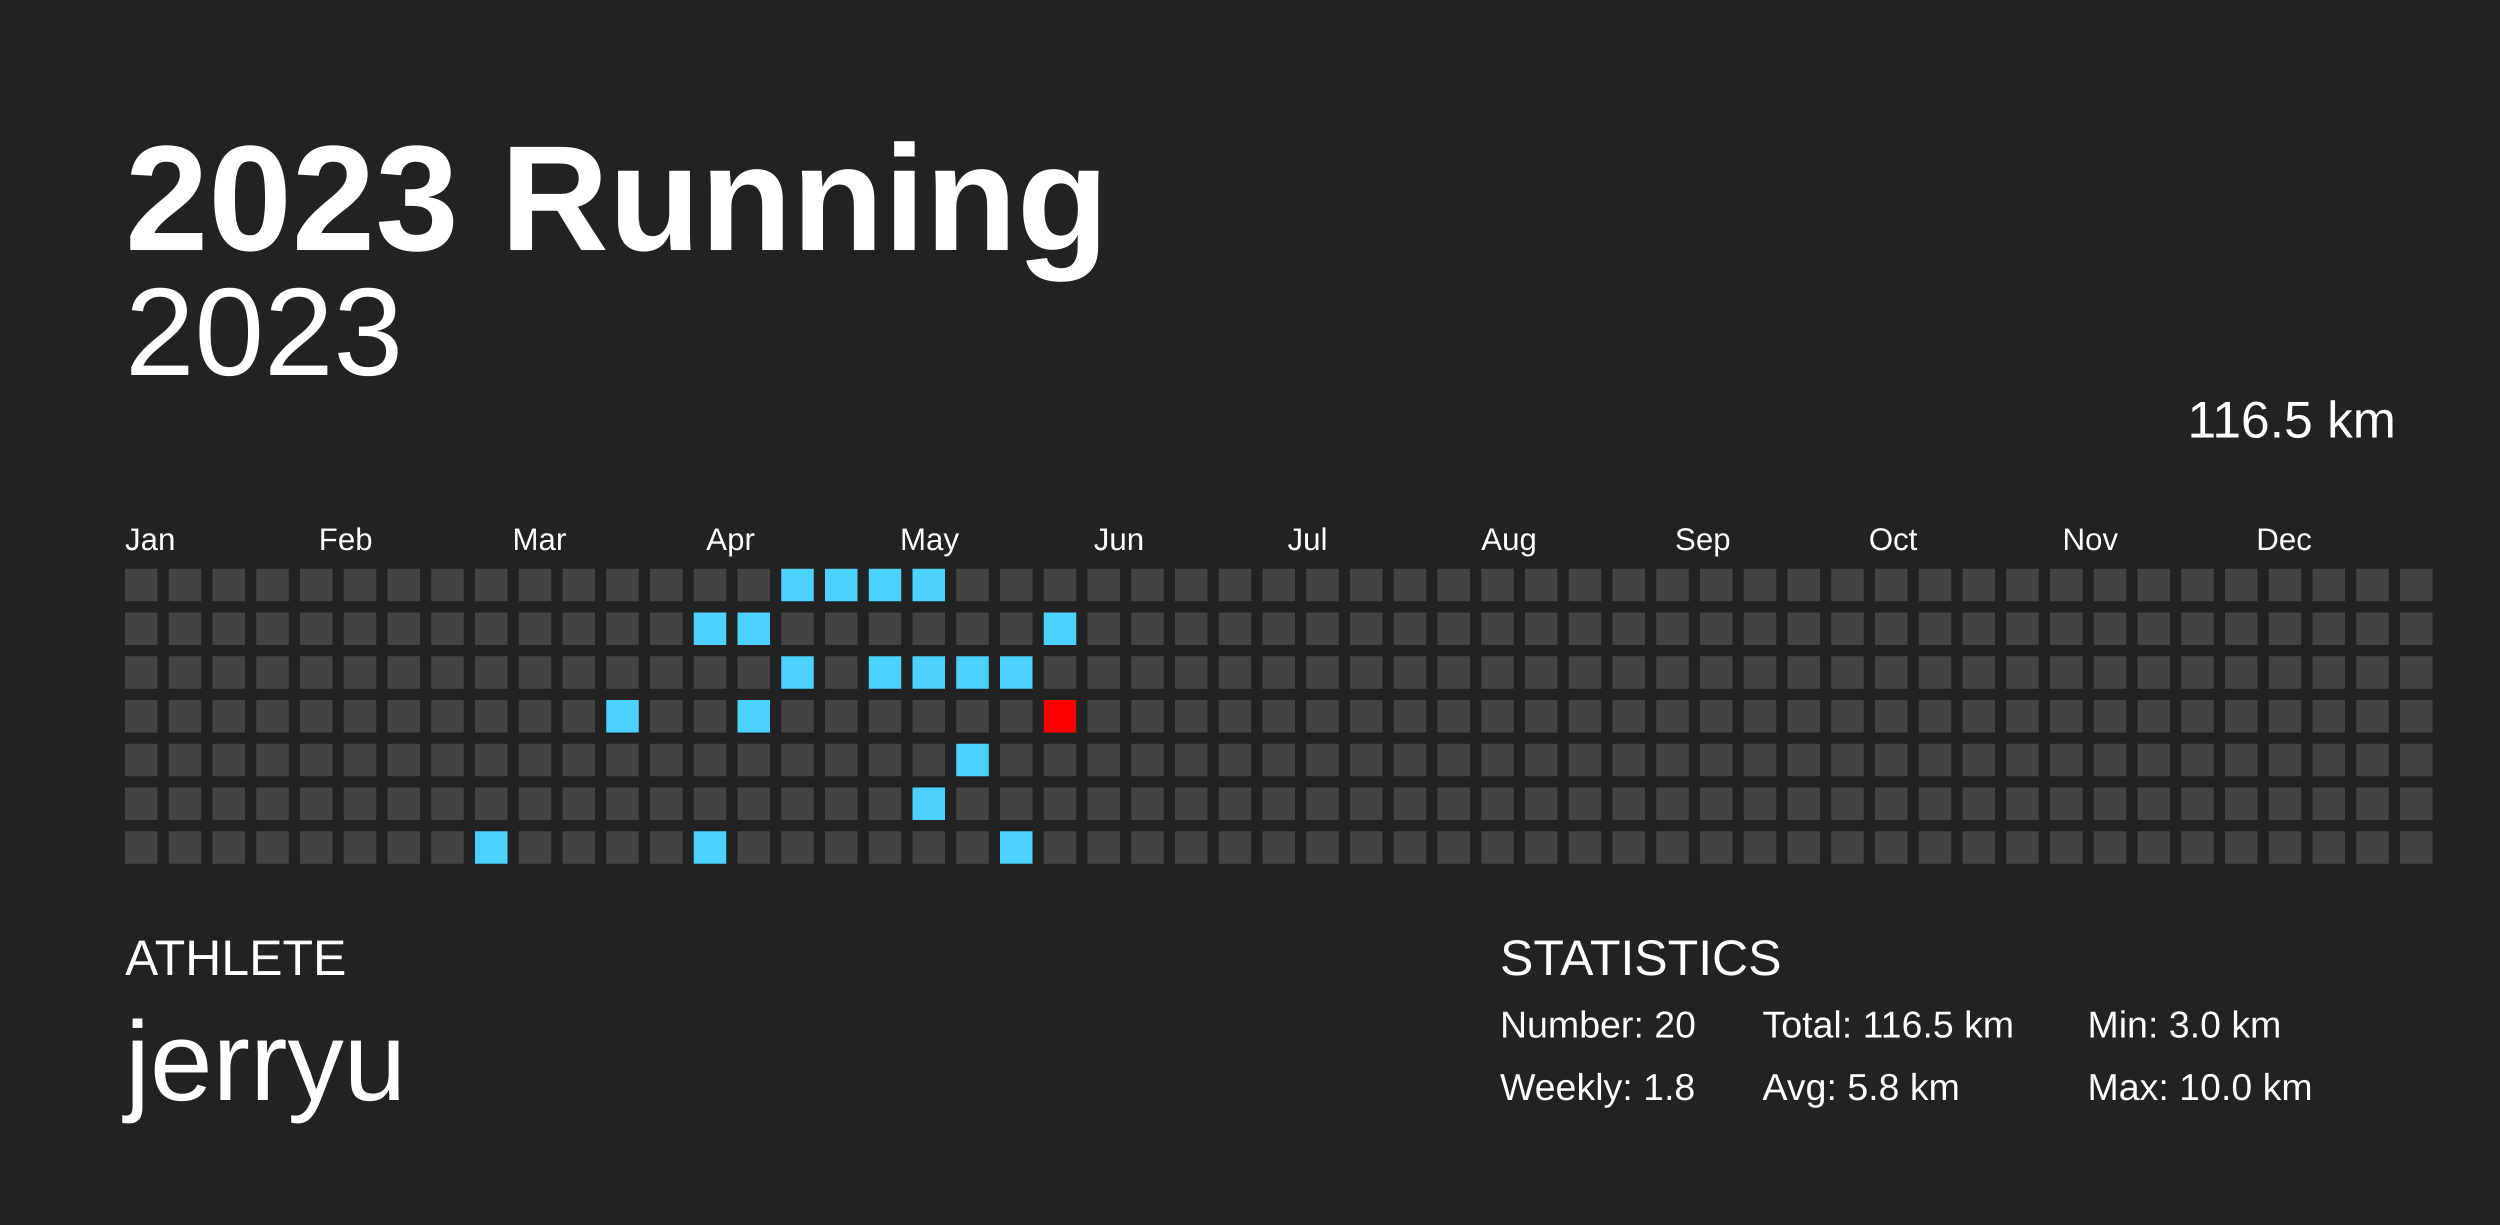
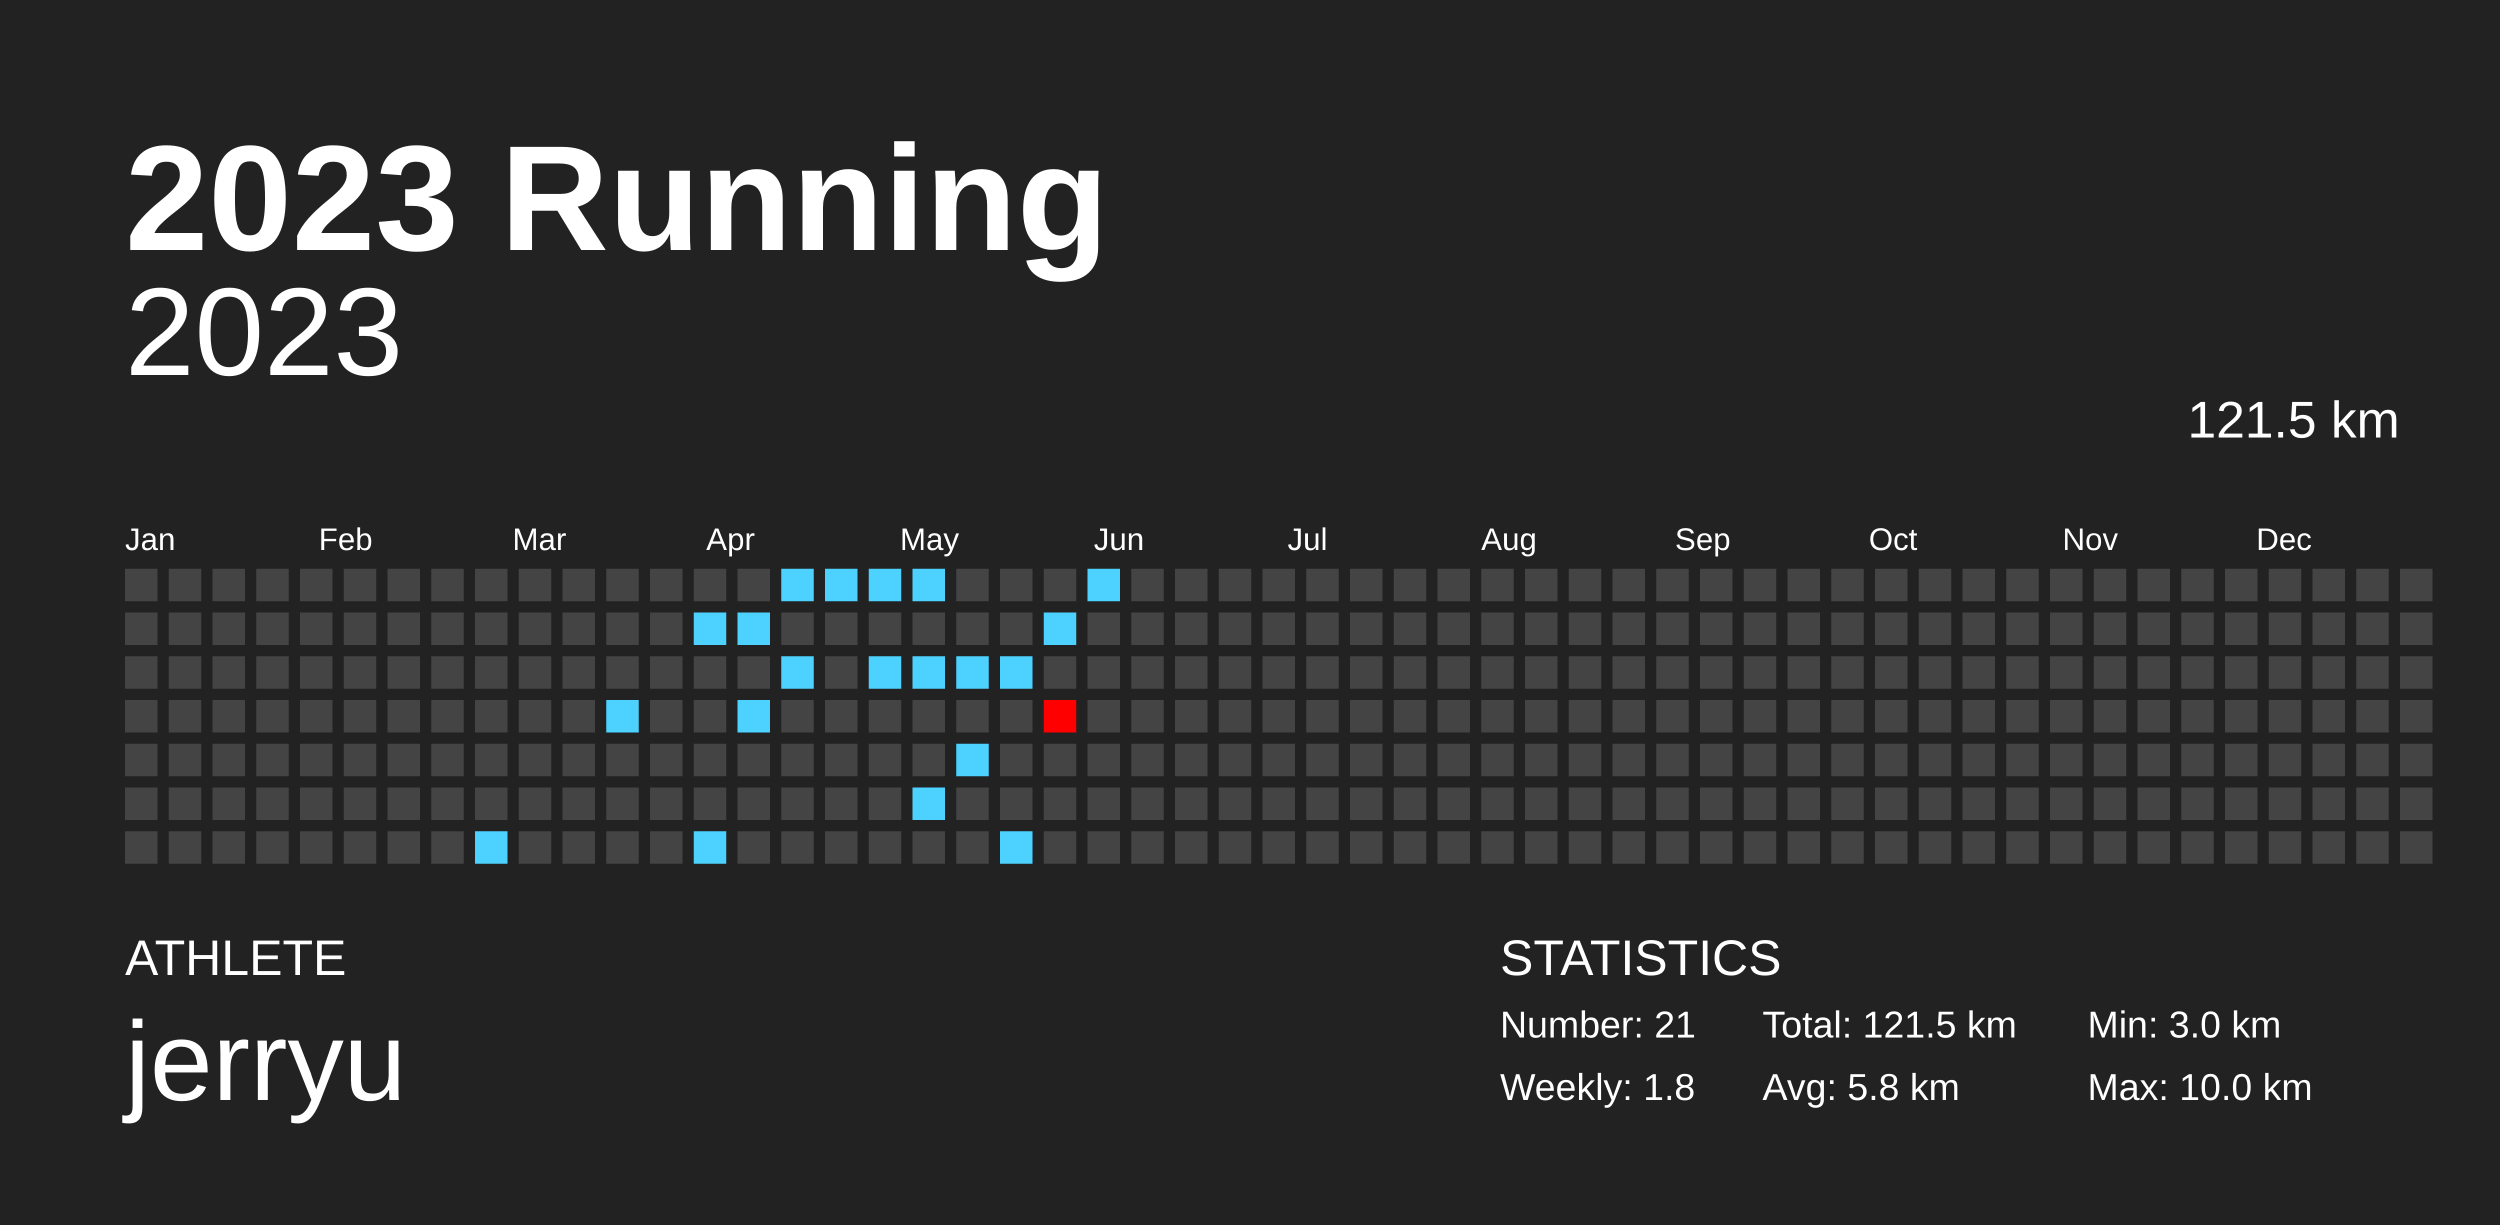
<svg xmlns="http://www.w3.org/2000/svg" baseProfile="full" height="98mm" version="1.1" viewBox="0,0,200,98" width="200mm">
  <defs />
  <rect fill="#222222" height="98" width="200" x="0" y="0" />
  <text fill="#FFFFFF" style="font-size:12px; font-family:Arial; font-weight:bold;" x="10" y="20">2023 Running</text>
  <text fill="#FFFFFF" style="font-size:4px; font-family:Arial" x="10" y="78">ATHLETE</text>
  <text fill="#FFFFFF" style="font-size:9px; font-family:Arial" x="10" y="88">jerryu</text>
  <text fill="#FFFFFF" style="font-size:4px; font-family:Arial" x="120" y="78">STATISTICS</text>
-   <text fill="#FFFFFF" style="font-size:3px; font-family:Arial" x="120" y="83">Number: 20</text>
+   <text fill="#FFFFFF" style="font-size:3px; font-family:Arial" x="120" y="83">Number: 21</text>
  <text fill="#FFFFFF" style="font-size:3px; font-family:Arial" x="120" y="88">Weekly: 1.8</text>
-   <text fill="#FFFFFF" style="font-size:3px; font-family:Arial" x="141" y="83">Total: 116.5 km</text>
+   <text fill="#FFFFFF" style="font-size:3px; font-family:Arial" x="141" y="83">Total: 121.5 km</text>
  <text fill="#FFFFFF" style="font-size:3px; font-family:Arial" x="141" y="88">Avg: 5.8 km</text>
  <text fill="#FFFFFF" style="font-size:3px; font-family:Arial" x="167" y="83">Min: 3.0 km</text>
  <text fill="#FFFFFF" style="font-size:3px; font-family:Arial" x="167" y="88">Max: 10.0 km</text>
  <text alignment-baseline="hanging" fill="#FFFFFF" style="font-size:10.0px; font-family:Arial;" x="10" y="30">2023</text>
-   <text alignment-baseline="hanging" fill="#FFFFFF" style="font-size:4.125px; font-family:Arial;" x="175" y="35">116.5 km</text>
+   <text alignment-baseline="hanging" fill="#FFFFFF" style="font-size:4.125px; font-family:Arial;" x="175" y="35">121.5 km</text>
  <text fill="#FFFFFF" style="font-size:2.5px; font-family:Arial" x="10.0" y="44">Jan</text>
  <text fill="#FFFFFF" style="font-size:2.5px; font-family:Arial" x="25.5" y="44">Feb</text>
  <text fill="#FFFFFF" style="font-size:2.5px; font-family:Arial" x="41.0" y="44">Mar</text>
  <text fill="#FFFFFF" style="font-size:2.5px; font-family:Arial" x="56.5" y="44">Apr</text>
  <text fill="#FFFFFF" style="font-size:2.5px; font-family:Arial" x="72.0" y="44">May</text>
  <text fill="#FFFFFF" style="font-size:2.5px; font-family:Arial" x="87.5" y="44">Jun</text>
  <text fill="#FFFFFF" style="font-size:2.5px; font-family:Arial" x="103.0" y="44">Jul</text>
  <text fill="#FFFFFF" style="font-size:2.5px; font-family:Arial" x="118.5" y="44">Aug</text>
  <text fill="#FFFFFF" style="font-size:2.5px; font-family:Arial" x="134.0" y="44">Sep</text>
  <text fill="#FFFFFF" style="font-size:2.5px; font-family:Arial" x="149.5" y="44">Oct</text>
  <text fill="#FFFFFF" style="font-size:2.5px; font-family:Arial" x="165.0" y="44">Nov</text>
  <text fill="#FFFFFF" style="font-size:2.5px; font-family:Arial" x="180.5" y="44">Dec</text>
  <rect fill="#444444" height="2.6" width="2.6" x="10.0" y="45.5" />
  <rect fill="#444444" height="2.6" width="2.6" x="10.0" y="49.0" />
  <rect fill="#444444" height="2.6" width="2.6" x="10.0" y="52.5" />
  <rect fill="#444444" height="2.6" width="2.6" x="10.0" y="56.0" />
  <rect fill="#444444" height="2.6" width="2.6" x="10.0" y="59.5" />
  <rect fill="#444444" height="2.6" width="2.6" x="10.0" y="63.0" />
  <rect fill="#444444" height="2.6" width="2.6" x="10.0" y="66.5" />
  <rect fill="#444444" height="2.6" width="2.6" x="13.5" y="45.5" />
  <rect fill="#444444" height="2.6" width="2.6" x="13.5" y="49.0" />
  <rect fill="#444444" height="2.6" width="2.6" x="13.5" y="52.5" />
  <rect fill="#444444" height="2.6" width="2.6" x="13.5" y="56.0" />
  <rect fill="#444444" height="2.6" width="2.6" x="13.5" y="59.5" />
  <rect fill="#444444" height="2.6" width="2.6" x="13.5" y="63.0" />
  <rect fill="#444444" height="2.6" width="2.6" x="13.5" y="66.5" />
  <rect fill="#444444" height="2.6" width="2.6" x="17.0" y="45.5" />
  <rect fill="#444444" height="2.6" width="2.6" x="17.0" y="49.0" />
  <rect fill="#444444" height="2.6" width="2.6" x="17.0" y="52.5" />
  <rect fill="#444444" height="2.6" width="2.6" x="17.0" y="56.0" />
  <rect fill="#444444" height="2.6" width="2.6" x="17.0" y="59.5" />
  <rect fill="#444444" height="2.6" width="2.6" x="17.0" y="63.0" />
  <rect fill="#444444" height="2.6" width="2.6" x="17.0" y="66.5" />
  <rect fill="#444444" height="2.6" width="2.6" x="20.5" y="45.5" />
  <rect fill="#444444" height="2.6" width="2.6" x="20.5" y="49.0" />
  <rect fill="#444444" height="2.6" width="2.6" x="20.5" y="52.5" />
  <rect fill="#444444" height="2.6" width="2.6" x="20.5" y="56.0" />
  <rect fill="#444444" height="2.6" width="2.6" x="20.5" y="59.5" />
  <rect fill="#444444" height="2.6" width="2.6" x="20.5" y="63.0" />
  <rect fill="#444444" height="2.6" width="2.6" x="20.5" y="66.5" />
  <rect fill="#444444" height="2.6" width="2.6" x="24.0" y="45.5" />
  <rect fill="#444444" height="2.6" width="2.6" x="24.0" y="49.0" />
  <rect fill="#444444" height="2.6" width="2.6" x="24.0" y="52.5" />
  <rect fill="#444444" height="2.6" width="2.6" x="24.0" y="56.0" />
  <rect fill="#444444" height="2.6" width="2.6" x="24.0" y="59.5" />
  <rect fill="#444444" height="2.6" width="2.6" x="24.0" y="63.0" />
  <rect fill="#444444" height="2.6" width="2.6" x="24.0" y="66.5" />
  <rect fill="#444444" height="2.6" width="2.6" x="27.5" y="45.5" />
  <rect fill="#444444" height="2.6" width="2.6" x="27.5" y="49.0" />
  <rect fill="#444444" height="2.6" width="2.6" x="27.5" y="52.5" />
  <rect fill="#444444" height="2.6" width="2.6" x="27.5" y="56.0" />
  <rect fill="#444444" height="2.6" width="2.6" x="27.5" y="59.5" />
  <rect fill="#444444" height="2.6" width="2.6" x="27.5" y="63.0" />
  <rect fill="#444444" height="2.6" width="2.6" x="27.5" y="66.5" />
  <rect fill="#444444" height="2.6" width="2.6" x="31.0" y="45.5" />
  <rect fill="#444444" height="2.6" width="2.6" x="31.0" y="49.0" />
  <rect fill="#444444" height="2.6" width="2.6" x="31.0" y="52.5" />
  <rect fill="#444444" height="2.6" width="2.6" x="31.0" y="56.0" />
  <rect fill="#444444" height="2.6" width="2.6" x="31.0" y="59.5" />
  <rect fill="#444444" height="2.6" width="2.6" x="31.0" y="63.0" />
  <rect fill="#444444" height="2.6" width="2.6" x="31.0" y="66.5" />
  <rect fill="#444444" height="2.6" width="2.6" x="34.5" y="45.5" />
  <rect fill="#444444" height="2.6" width="2.6" x="34.5" y="49.0" />
  <rect fill="#444444" height="2.6" width="2.6" x="34.5" y="52.5" />
  <rect fill="#444444" height="2.6" width="2.6" x="34.5" y="56.0" />
  <rect fill="#444444" height="2.6" width="2.6" x="34.5" y="59.5" />
  <rect fill="#444444" height="2.6" width="2.6" x="34.5" y="63.0" />
  <rect fill="#444444" height="2.6" width="2.6" x="34.5" y="66.5" />
  <rect fill="#444444" height="2.6" width="2.6" x="38.0" y="45.5" />
  <rect fill="#444444" height="2.6" width="2.6" x="38.0" y="49.0" />
  <rect fill="#444444" height="2.6" width="2.6" x="38.0" y="52.5" />
  <rect fill="#444444" height="2.6" width="2.6" x="38.0" y="56.0" />
  <rect fill="#444444" height="2.6" width="2.6" x="38.0" y="59.5" />
  <rect fill="#444444" height="2.6" width="2.6" x="38.0" y="63.0" />
  <rect fill="#4dd2ff" height="2.6" width="2.6" x="38.0" y="66.5" />
  <rect fill="#444444" height="2.6" width="2.6" x="41.5" y="45.5" />
  <rect fill="#444444" height="2.6" width="2.6" x="41.5" y="49.0" />
  <rect fill="#444444" height="2.6" width="2.6" x="41.5" y="52.5" />
  <rect fill="#444444" height="2.6" width="2.6" x="41.5" y="56.0" />
  <rect fill="#444444" height="2.6" width="2.6" x="41.5" y="59.5" />
  <rect fill="#444444" height="2.6" width="2.6" x="41.5" y="63.0" />
  <rect fill="#444444" height="2.6" width="2.6" x="41.5" y="66.5" />
  <rect fill="#444444" height="2.6" width="2.6" x="45.0" y="45.5" />
  <rect fill="#444444" height="2.6" width="2.6" x="45.0" y="49.0" />
  <rect fill="#444444" height="2.6" width="2.6" x="45.0" y="52.5" />
  <rect fill="#444444" height="2.6" width="2.6" x="45.0" y="56.0" />
  <rect fill="#444444" height="2.6" width="2.6" x="45.0" y="59.5" />
  <rect fill="#444444" height="2.6" width="2.6" x="45.0" y="63.0" />
  <rect fill="#444444" height="2.6" width="2.6" x="45.0" y="66.5" />
  <rect fill="#444444" height="2.6" width="2.6" x="48.5" y="45.5" />
  <rect fill="#444444" height="2.6" width="2.6" x="48.5" y="49.0" />
  <rect fill="#444444" height="2.6" width="2.6" x="48.5" y="52.5" />
  <rect fill="#4dd2ff" height="2.6" width="2.6" x="48.5" y="56.0" />
  <rect fill="#444444" height="2.6" width="2.6" x="48.5" y="59.5" />
  <rect fill="#444444" height="2.6" width="2.6" x="48.5" y="63.0" />
  <rect fill="#444444" height="2.6" width="2.6" x="48.5" y="66.5" />
  <rect fill="#444444" height="2.6" width="2.6" x="52.0" y="45.5" />
  <rect fill="#444444" height="2.6" width="2.6" x="52.0" y="49.0" />
  <rect fill="#444444" height="2.6" width="2.6" x="52.0" y="52.5" />
  <rect fill="#444444" height="2.6" width="2.6" x="52.0" y="56.0" />
  <rect fill="#444444" height="2.6" width="2.6" x="52.0" y="59.5" />
  <rect fill="#444444" height="2.6" width="2.6" x="52.0" y="63.0" />
  <rect fill="#444444" height="2.6" width="2.6" x="52.0" y="66.5" />
  <rect fill="#444444" height="2.6" width="2.6" x="55.5" y="45.5" />
  <rect fill="#4dd2ff" height="2.6" width="2.6" x="55.5" y="49.0" />
  <rect fill="#444444" height="2.6" width="2.6" x="55.5" y="52.5" />
  <rect fill="#444444" height="2.6" width="2.6" x="55.5" y="56.0" />
  <rect fill="#444444" height="2.6" width="2.6" x="55.5" y="59.5" />
  <rect fill="#444444" height="2.6" width="2.6" x="55.5" y="63.0" />
  <rect fill="#4dd2ff" height="2.6" width="2.6" x="55.5" y="66.5" />
  <rect fill="#444444" height="2.6" width="2.6" x="59.0" y="45.5" />
  <rect fill="#4dd2ff" height="2.6" width="2.6" x="59.0" y="49.0" />
  <rect fill="#444444" height="2.6" width="2.6" x="59.0" y="52.5" />
  <rect fill="#4dd2ff" height="2.6" width="2.6" x="59.0" y="56.0" />
  <rect fill="#444444" height="2.6" width="2.6" x="59.0" y="59.5" />
  <rect fill="#444444" height="2.6" width="2.6" x="59.0" y="63.0" />
  <rect fill="#444444" height="2.6" width="2.6" x="59.0" y="66.5" />
  <rect fill="#4dd2ff" height="2.6" width="2.6" x="62.5" y="45.5" />
  <rect fill="#444444" height="2.6" width="2.6" x="62.5" y="49.0" />
  <rect fill="#4dd2ff" height="2.6" width="2.6" x="62.5" y="52.5" />
  <rect fill="#444444" height="2.6" width="2.6" x="62.5" y="56.0" />
  <rect fill="#444444" height="2.6" width="2.6" x="62.5" y="59.5" />
  <rect fill="#444444" height="2.6" width="2.6" x="62.5" y="63.0" />
  <rect fill="#444444" height="2.6" width="2.6" x="62.5" y="66.5" />
  <rect fill="#4dd2ff" height="2.6" width="2.6" x="66.0" y="45.5" />
  <rect fill="#444444" height="2.6" width="2.6" x="66.0" y="49.0" />
  <rect fill="#444444" height="2.6" width="2.6" x="66.0" y="52.5" />
  <rect fill="#444444" height="2.6" width="2.6" x="66.0" y="56.0" />
  <rect fill="#444444" height="2.6" width="2.6" x="66.0" y="59.5" />
  <rect fill="#444444" height="2.6" width="2.6" x="66.0" y="63.0" />
  <rect fill="#444444" height="2.6" width="2.6" x="66.0" y="66.5" />
  <rect fill="#4dd2ff" height="2.6" width="2.6" x="69.5" y="45.5" />
  <rect fill="#444444" height="2.6" width="2.6" x="69.5" y="49.0" />
  <rect fill="#4dd2ff" height="2.6" width="2.6" x="69.5" y="52.5" />
  <rect fill="#444444" height="2.6" width="2.6" x="69.5" y="56.0" />
  <rect fill="#444444" height="2.6" width="2.6" x="69.5" y="59.5" />
  <rect fill="#444444" height="2.6" width="2.6" x="69.5" y="63.0" />
  <rect fill="#444444" height="2.6" width="2.6" x="69.5" y="66.5" />
  <rect fill="#4dd2ff" height="2.6" width="2.6" x="73.0" y="45.5" />
  <rect fill="#444444" height="2.6" width="2.6" x="73.0" y="49.0" />
  <rect fill="#4dd2ff" height="2.6" width="2.6" x="73.0" y="52.5" />
  <rect fill="#444444" height="2.6" width="2.6" x="73.0" y="56.0" />
  <rect fill="#444444" height="2.6" width="2.6" x="73.0" y="59.5" />
  <rect fill="#4dd2ff" height="2.6" width="2.6" x="73.0" y="63.0" />
  <rect fill="#444444" height="2.6" width="2.6" x="73.0" y="66.5" />
  <rect fill="#444444" height="2.6" width="2.6" x="76.5" y="45.5" />
  <rect fill="#444444" height="2.6" width="2.6" x="76.5" y="49.0" />
  <rect fill="#4dd2ff" height="2.6" width="2.6" x="76.5" y="52.5" />
  <rect fill="#444444" height="2.6" width="2.6" x="76.5" y="56.0" />
  <rect fill="#4dd2ff" height="2.6" width="2.6" x="76.5" y="59.5" />
  <rect fill="#444444" height="2.6" width="2.6" x="76.5" y="63.0" />
  <rect fill="#444444" height="2.6" width="2.6" x="76.5" y="66.5" />
  <rect fill="#444444" height="2.6" width="2.6" x="80.0" y="45.5" />
  <rect fill="#444444" height="2.6" width="2.6" x="80.0" y="49.0" />
  <rect fill="#4dd2ff" height="2.6" width="2.6" x="80.0" y="52.5" />
  <rect fill="#444444" height="2.6" width="2.6" x="80.0" y="56.0" />
  <rect fill="#444444" height="2.6" width="2.6" x="80.0" y="59.5" />
  <rect fill="#444444" height="2.6" width="2.6" x="80.0" y="63.0" />
  <rect fill="#4dd2ff" height="2.6" width="2.6" x="80.0" y="66.5" />
  <rect fill="#444444" height="2.6" width="2.6" x="83.5" y="45.5" />
  <rect fill="#4dd2ff" height="2.6" width="2.6" x="83.5" y="49.0" />
  <rect fill="#444444" height="2.6" width="2.6" x="83.5" y="52.5" />
  <rect fill="#ff0000" height="2.6" width="2.6" x="83.5" y="56.0" />
  <rect fill="#444444" height="2.6" width="2.6" x="83.5" y="59.5" />
  <rect fill="#444444" height="2.6" width="2.6" x="83.5" y="63.0" />
  <rect fill="#444444" height="2.6" width="2.6" x="83.5" y="66.5" />
-   <rect fill="#444444" height="2.6" width="2.6" x="87.0" y="45.5" />
+   <rect fill="#4dd2ff" height="2.6" width="2.6" x="87.0" y="45.5" />
  <rect fill="#444444" height="2.6" width="2.6" x="87.0" y="49.0" />
  <rect fill="#444444" height="2.6" width="2.6" x="87.0" y="52.5" />
  <rect fill="#444444" height="2.6" width="2.6" x="87.0" y="56.0" />
  <rect fill="#444444" height="2.6" width="2.6" x="87.0" y="59.5" />
  <rect fill="#444444" height="2.6" width="2.6" x="87.0" y="63.0" />
  <rect fill="#444444" height="2.6" width="2.6" x="87.0" y="66.5" />
  <rect fill="#444444" height="2.6" width="2.6" x="90.5" y="45.5" />
  <rect fill="#444444" height="2.6" width="2.6" x="90.5" y="49.0" />
  <rect fill="#444444" height="2.6" width="2.6" x="90.5" y="52.5" />
  <rect fill="#444444" height="2.6" width="2.6" x="90.5" y="56.0" />
  <rect fill="#444444" height="2.6" width="2.6" x="90.5" y="59.5" />
  <rect fill="#444444" height="2.6" width="2.6" x="90.5" y="63.0" />
  <rect fill="#444444" height="2.6" width="2.6" x="90.5" y="66.5" />
  <rect fill="#444444" height="2.6" width="2.6" x="94.0" y="45.5" />
  <rect fill="#444444" height="2.6" width="2.6" x="94.0" y="49.0" />
  <rect fill="#444444" height="2.6" width="2.6" x="94.0" y="52.5" />
  <rect fill="#444444" height="2.6" width="2.6" x="94.0" y="56.0" />
  <rect fill="#444444" height="2.6" width="2.6" x="94.0" y="59.5" />
  <rect fill="#444444" height="2.6" width="2.6" x="94.0" y="63.0" />
  <rect fill="#444444" height="2.6" width="2.6" x="94.0" y="66.5" />
  <rect fill="#444444" height="2.6" width="2.6" x="97.5" y="45.5" />
  <rect fill="#444444" height="2.6" width="2.6" x="97.5" y="49.0" />
  <rect fill="#444444" height="2.6" width="2.6" x="97.5" y="52.5" />
  <rect fill="#444444" height="2.6" width="2.6" x="97.5" y="56.0" />
  <rect fill="#444444" height="2.6" width="2.6" x="97.5" y="59.5" />
  <rect fill="#444444" height="2.6" width="2.6" x="97.5" y="63.0" />
  <rect fill="#444444" height="2.6" width="2.6" x="97.5" y="66.5" />
  <rect fill="#444444" height="2.6" width="2.6" x="101.0" y="45.5" />
  <rect fill="#444444" height="2.6" width="2.6" x="101.0" y="49.0" />
  <rect fill="#444444" height="2.6" width="2.6" x="101.0" y="52.5" />
  <rect fill="#444444" height="2.6" width="2.6" x="101.0" y="56.0" />
  <rect fill="#444444" height="2.6" width="2.6" x="101.0" y="59.5" />
  <rect fill="#444444" height="2.6" width="2.6" x="101.0" y="63.0" />
  <rect fill="#444444" height="2.6" width="2.6" x="101.0" y="66.5" />
  <rect fill="#444444" height="2.6" width="2.6" x="104.5" y="45.5" />
  <rect fill="#444444" height="2.6" width="2.6" x="104.5" y="49.0" />
  <rect fill="#444444" height="2.6" width="2.6" x="104.5" y="52.5" />
  <rect fill="#444444" height="2.6" width="2.6" x="104.5" y="56.0" />
  <rect fill="#444444" height="2.6" width="2.6" x="104.5" y="59.5" />
  <rect fill="#444444" height="2.6" width="2.6" x="104.5" y="63.0" />
  <rect fill="#444444" height="2.6" width="2.6" x="104.5" y="66.5" />
  <rect fill="#444444" height="2.6" width="2.6" x="108.0" y="45.5" />
  <rect fill="#444444" height="2.6" width="2.6" x="108.0" y="49.0" />
  <rect fill="#444444" height="2.6" width="2.6" x="108.0" y="52.5" />
  <rect fill="#444444" height="2.6" width="2.6" x="108.0" y="56.0" />
  <rect fill="#444444" height="2.6" width="2.6" x="108.0" y="59.5" />
  <rect fill="#444444" height="2.6" width="2.6" x="108.0" y="63.0" />
  <rect fill="#444444" height="2.6" width="2.6" x="108.0" y="66.5" />
  <rect fill="#444444" height="2.6" width="2.6" x="111.5" y="45.5" />
  <rect fill="#444444" height="2.6" width="2.6" x="111.5" y="49.0" />
  <rect fill="#444444" height="2.6" width="2.6" x="111.5" y="52.5" />
  <rect fill="#444444" height="2.6" width="2.6" x="111.5" y="56.0" />
  <rect fill="#444444" height="2.6" width="2.6" x="111.5" y="59.5" />
  <rect fill="#444444" height="2.6" width="2.6" x="111.5" y="63.0" />
  <rect fill="#444444" height="2.6" width="2.6" x="111.5" y="66.5" />
  <rect fill="#444444" height="2.6" width="2.6" x="115.0" y="45.5" />
  <rect fill="#444444" height="2.6" width="2.6" x="115.0" y="49.0" />
  <rect fill="#444444" height="2.6" width="2.6" x="115.0" y="52.5" />
  <rect fill="#444444" height="2.6" width="2.6" x="115.0" y="56.0" />
  <rect fill="#444444" height="2.6" width="2.6" x="115.0" y="59.5" />
  <rect fill="#444444" height="2.6" width="2.6" x="115.0" y="63.0" />
  <rect fill="#444444" height="2.6" width="2.6" x="115.0" y="66.5" />
  <rect fill="#444444" height="2.6" width="2.6" x="118.5" y="45.5" />
  <rect fill="#444444" height="2.6" width="2.6" x="118.5" y="49.0" />
  <rect fill="#444444" height="2.6" width="2.6" x="118.5" y="52.5" />
  <rect fill="#444444" height="2.6" width="2.6" x="118.5" y="56.0" />
  <rect fill="#444444" height="2.6" width="2.6" x="118.5" y="59.5" />
  <rect fill="#444444" height="2.6" width="2.6" x="118.5" y="63.0" />
  <rect fill="#444444" height="2.6" width="2.6" x="118.5" y="66.5" />
  <rect fill="#444444" height="2.6" width="2.6" x="122.0" y="45.5" />
  <rect fill="#444444" height="2.6" width="2.6" x="122.0" y="49.0" />
  <rect fill="#444444" height="2.6" width="2.6" x="122.0" y="52.5" />
  <rect fill="#444444" height="2.6" width="2.6" x="122.0" y="56.0" />
  <rect fill="#444444" height="2.6" width="2.6" x="122.0" y="59.5" />
  <rect fill="#444444" height="2.6" width="2.6" x="122.0" y="63.0" />
  <rect fill="#444444" height="2.6" width="2.6" x="122.0" y="66.5" />
  <rect fill="#444444" height="2.6" width="2.6" x="125.5" y="45.5" />
  <rect fill="#444444" height="2.6" width="2.6" x="125.5" y="49.0" />
  <rect fill="#444444" height="2.6" width="2.6" x="125.5" y="52.5" />
  <rect fill="#444444" height="2.6" width="2.6" x="125.5" y="56.0" />
  <rect fill="#444444" height="2.6" width="2.6" x="125.5" y="59.5" />
  <rect fill="#444444" height="2.6" width="2.6" x="125.5" y="63.0" />
  <rect fill="#444444" height="2.6" width="2.6" x="125.5" y="66.5" />
  <rect fill="#444444" height="2.6" width="2.6" x="129.0" y="45.5" />
  <rect fill="#444444" height="2.6" width="2.6" x="129.0" y="49.0" />
  <rect fill="#444444" height="2.6" width="2.6" x="129.0" y="52.5" />
  <rect fill="#444444" height="2.6" width="2.6" x="129.0" y="56.0" />
  <rect fill="#444444" height="2.6" width="2.6" x="129.0" y="59.5" />
  <rect fill="#444444" height="2.6" width="2.6" x="129.0" y="63.0" />
  <rect fill="#444444" height="2.6" width="2.6" x="129.0" y="66.5" />
  <rect fill="#444444" height="2.6" width="2.6" x="132.5" y="45.5" />
  <rect fill="#444444" height="2.6" width="2.6" x="132.5" y="49.0" />
  <rect fill="#444444" height="2.6" width="2.6" x="132.5" y="52.5" />
  <rect fill="#444444" height="2.6" width="2.6" x="132.5" y="56.0" />
  <rect fill="#444444" height="2.6" width="2.6" x="132.5" y="59.5" />
  <rect fill="#444444" height="2.6" width="2.6" x="132.5" y="63.0" />
  <rect fill="#444444" height="2.6" width="2.6" x="132.5" y="66.5" />
  <rect fill="#444444" height="2.6" width="2.6" x="136.0" y="45.5" />
  <rect fill="#444444" height="2.6" width="2.6" x="136.0" y="49.0" />
  <rect fill="#444444" height="2.6" width="2.6" x="136.0" y="52.5" />
  <rect fill="#444444" height="2.6" width="2.6" x="136.0" y="56.0" />
  <rect fill="#444444" height="2.6" width="2.6" x="136.0" y="59.5" />
  <rect fill="#444444" height="2.6" width="2.6" x="136.0" y="63.0" />
  <rect fill="#444444" height="2.6" width="2.6" x="136.0" y="66.5" />
  <rect fill="#444444" height="2.6" width="2.6" x="139.5" y="45.5" />
  <rect fill="#444444" height="2.6" width="2.6" x="139.5" y="49.0" />
  <rect fill="#444444" height="2.6" width="2.6" x="139.5" y="52.5" />
  <rect fill="#444444" height="2.6" width="2.6" x="139.5" y="56.0" />
  <rect fill="#444444" height="2.6" width="2.6" x="139.5" y="59.5" />
  <rect fill="#444444" height="2.6" width="2.6" x="139.5" y="63.0" />
  <rect fill="#444444" height="2.6" width="2.6" x="139.5" y="66.5" />
  <rect fill="#444444" height="2.6" width="2.6" x="143.0" y="45.5" />
  <rect fill="#444444" height="2.6" width="2.6" x="143.0" y="49.0" />
  <rect fill="#444444" height="2.6" width="2.6" x="143.0" y="52.5" />
  <rect fill="#444444" height="2.6" width="2.6" x="143.0" y="56.0" />
  <rect fill="#444444" height="2.6" width="2.6" x="143.0" y="59.5" />
  <rect fill="#444444" height="2.6" width="2.6" x="143.0" y="63.0" />
  <rect fill="#444444" height="2.6" width="2.6" x="143.0" y="66.5" />
  <rect fill="#444444" height="2.6" width="2.6" x="146.5" y="45.5" />
  <rect fill="#444444" height="2.6" width="2.6" x="146.5" y="49.0" />
  <rect fill="#444444" height="2.6" width="2.6" x="146.5" y="52.5" />
  <rect fill="#444444" height="2.6" width="2.6" x="146.5" y="56.0" />
  <rect fill="#444444" height="2.6" width="2.6" x="146.5" y="59.5" />
  <rect fill="#444444" height="2.6" width="2.6" x="146.5" y="63.0" />
  <rect fill="#444444" height="2.6" width="2.6" x="146.5" y="66.5" />
  <rect fill="#444444" height="2.6" width="2.6" x="150.0" y="45.5" />
  <rect fill="#444444" height="2.6" width="2.6" x="150.0" y="49.0" />
  <rect fill="#444444" height="2.6" width="2.6" x="150.0" y="52.5" />
  <rect fill="#444444" height="2.6" width="2.6" x="150.0" y="56.0" />
  <rect fill="#444444" height="2.6" width="2.6" x="150.0" y="59.5" />
  <rect fill="#444444" height="2.6" width="2.6" x="150.0" y="63.0" />
  <rect fill="#444444" height="2.6" width="2.6" x="150.0" y="66.5" />
  <rect fill="#444444" height="2.6" width="2.6" x="153.5" y="45.5" />
  <rect fill="#444444" height="2.6" width="2.6" x="153.5" y="49.0" />
  <rect fill="#444444" height="2.6" width="2.6" x="153.5" y="52.5" />
  <rect fill="#444444" height="2.6" width="2.6" x="153.5" y="56.0" />
  <rect fill="#444444" height="2.6" width="2.6" x="153.5" y="59.5" />
  <rect fill="#444444" height="2.6" width="2.6" x="153.5" y="63.0" />
  <rect fill="#444444" height="2.6" width="2.6" x="153.5" y="66.5" />
  <rect fill="#444444" height="2.6" width="2.6" x="157.0" y="45.5" />
  <rect fill="#444444" height="2.6" width="2.6" x="157.0" y="49.0" />
  <rect fill="#444444" height="2.6" width="2.6" x="157.0" y="52.5" />
  <rect fill="#444444" height="2.6" width="2.6" x="157.0" y="56.0" />
  <rect fill="#444444" height="2.6" width="2.6" x="157.0" y="59.5" />
  <rect fill="#444444" height="2.6" width="2.6" x="157.0" y="63.0" />
  <rect fill="#444444" height="2.6" width="2.6" x="157.0" y="66.5" />
  <rect fill="#444444" height="2.6" width="2.6" x="160.5" y="45.5" />
  <rect fill="#444444" height="2.6" width="2.6" x="160.5" y="49.0" />
  <rect fill="#444444" height="2.6" width="2.6" x="160.5" y="52.5" />
  <rect fill="#444444" height="2.6" width="2.6" x="160.5" y="56.0" />
  <rect fill="#444444" height="2.6" width="2.6" x="160.5" y="59.5" />
  <rect fill="#444444" height="2.6" width="2.6" x="160.5" y="63.0" />
  <rect fill="#444444" height="2.6" width="2.6" x="160.5" y="66.5" />
  <rect fill="#444444" height="2.6" width="2.6" x="164.0" y="45.5" />
  <rect fill="#444444" height="2.6" width="2.6" x="164.0" y="49.0" />
  <rect fill="#444444" height="2.6" width="2.6" x="164.0" y="52.5" />
  <rect fill="#444444" height="2.6" width="2.6" x="164.0" y="56.0" />
  <rect fill="#444444" height="2.6" width="2.6" x="164.0" y="59.5" />
  <rect fill="#444444" height="2.6" width="2.6" x="164.0" y="63.0" />
  <rect fill="#444444" height="2.6" width="2.6" x="164.0" y="66.5" />
  <rect fill="#444444" height="2.6" width="2.6" x="167.5" y="45.5" />
  <rect fill="#444444" height="2.6" width="2.6" x="167.5" y="49.0" />
  <rect fill="#444444" height="2.6" width="2.6" x="167.5" y="52.5" />
  <rect fill="#444444" height="2.6" width="2.6" x="167.5" y="56.0" />
  <rect fill="#444444" height="2.6" width="2.6" x="167.5" y="59.5" />
  <rect fill="#444444" height="2.6" width="2.6" x="167.5" y="63.0" />
  <rect fill="#444444" height="2.6" width="2.6" x="167.5" y="66.5" />
  <rect fill="#444444" height="2.6" width="2.6" x="171.0" y="45.5" />
  <rect fill="#444444" height="2.6" width="2.6" x="171.0" y="49.0" />
  <rect fill="#444444" height="2.6" width="2.6" x="171.0" y="52.5" />
  <rect fill="#444444" height="2.6" width="2.6" x="171.0" y="56.0" />
  <rect fill="#444444" height="2.6" width="2.6" x="171.0" y="59.5" />
  <rect fill="#444444" height="2.6" width="2.6" x="171.0" y="63.0" />
  <rect fill="#444444" height="2.6" width="2.6" x="171.0" y="66.5" />
  <rect fill="#444444" height="2.6" width="2.6" x="174.5" y="45.5" />
  <rect fill="#444444" height="2.6" width="2.6" x="174.5" y="49.0" />
  <rect fill="#444444" height="2.6" width="2.6" x="174.5" y="52.5" />
  <rect fill="#444444" height="2.6" width="2.6" x="174.5" y="56.0" />
  <rect fill="#444444" height="2.6" width="2.6" x="174.5" y="59.5" />
  <rect fill="#444444" height="2.6" width="2.6" x="174.5" y="63.0" />
  <rect fill="#444444" height="2.6" width="2.6" x="174.5" y="66.5" />
  <rect fill="#444444" height="2.6" width="2.6" x="178.0" y="45.5" />
  <rect fill="#444444" height="2.6" width="2.6" x="178.0" y="49.0" />
  <rect fill="#444444" height="2.6" width="2.6" x="178.0" y="52.5" />
  <rect fill="#444444" height="2.6" width="2.6" x="178.0" y="56.0" />
  <rect fill="#444444" height="2.6" width="2.6" x="178.0" y="59.5" />
  <rect fill="#444444" height="2.6" width="2.6" x="178.0" y="63.0" />
  <rect fill="#444444" height="2.6" width="2.6" x="178.0" y="66.5" />
  <rect fill="#444444" height="2.6" width="2.6" x="181.5" y="45.5" />
  <rect fill="#444444" height="2.6" width="2.6" x="181.5" y="49.0" />
  <rect fill="#444444" height="2.6" width="2.6" x="181.5" y="52.5" />
  <rect fill="#444444" height="2.6" width="2.6" x="181.5" y="56.0" />
  <rect fill="#444444" height="2.6" width="2.6" x="181.5" y="59.5" />
  <rect fill="#444444" height="2.6" width="2.6" x="181.5" y="63.0" />
  <rect fill="#444444" height="2.6" width="2.6" x="181.5" y="66.5" />
  <rect fill="#444444" height="2.6" width="2.6" x="185.0" y="45.5" />
  <rect fill="#444444" height="2.6" width="2.6" x="185.0" y="49.0" />
  <rect fill="#444444" height="2.6" width="2.6" x="185.0" y="52.5" />
  <rect fill="#444444" height="2.6" width="2.6" x="185.0" y="56.0" />
  <rect fill="#444444" height="2.6" width="2.6" x="185.0" y="59.5" />
  <rect fill="#444444" height="2.6" width="2.6" x="185.0" y="63.0" />
  <rect fill="#444444" height="2.6" width="2.6" x="185.0" y="66.5" />
  <rect fill="#444444" height="2.6" width="2.6" x="188.5" y="45.5" />
  <rect fill="#444444" height="2.6" width="2.6" x="188.5" y="49.0" />
  <rect fill="#444444" height="2.6" width="2.6" x="188.5" y="52.5" />
  <rect fill="#444444" height="2.6" width="2.6" x="188.5" y="56.0" />
  <rect fill="#444444" height="2.6" width="2.6" x="188.5" y="59.5" />
  <rect fill="#444444" height="2.6" width="2.6" x="188.5" y="63.0" />
  <rect fill="#444444" height="2.6" width="2.6" x="188.5" y="66.5" />
  <rect fill="#444444" height="2.6" width="2.6" x="192.0" y="45.5" />
  <rect fill="#444444" height="2.6" width="2.6" x="192.0" y="49.0" />
  <rect fill="#444444" height="2.6" width="2.6" x="192.0" y="52.5" />
  <rect fill="#444444" height="2.6" width="2.6" x="192.0" y="56.0" />
  <rect fill="#444444" height="2.6" width="2.6" x="192.0" y="59.5" />
  <rect fill="#444444" height="2.6" width="2.6" x="192.0" y="63.0" />
  <rect fill="#444444" height="2.6" width="2.6" x="192.0" y="66.5" />
</svg>
